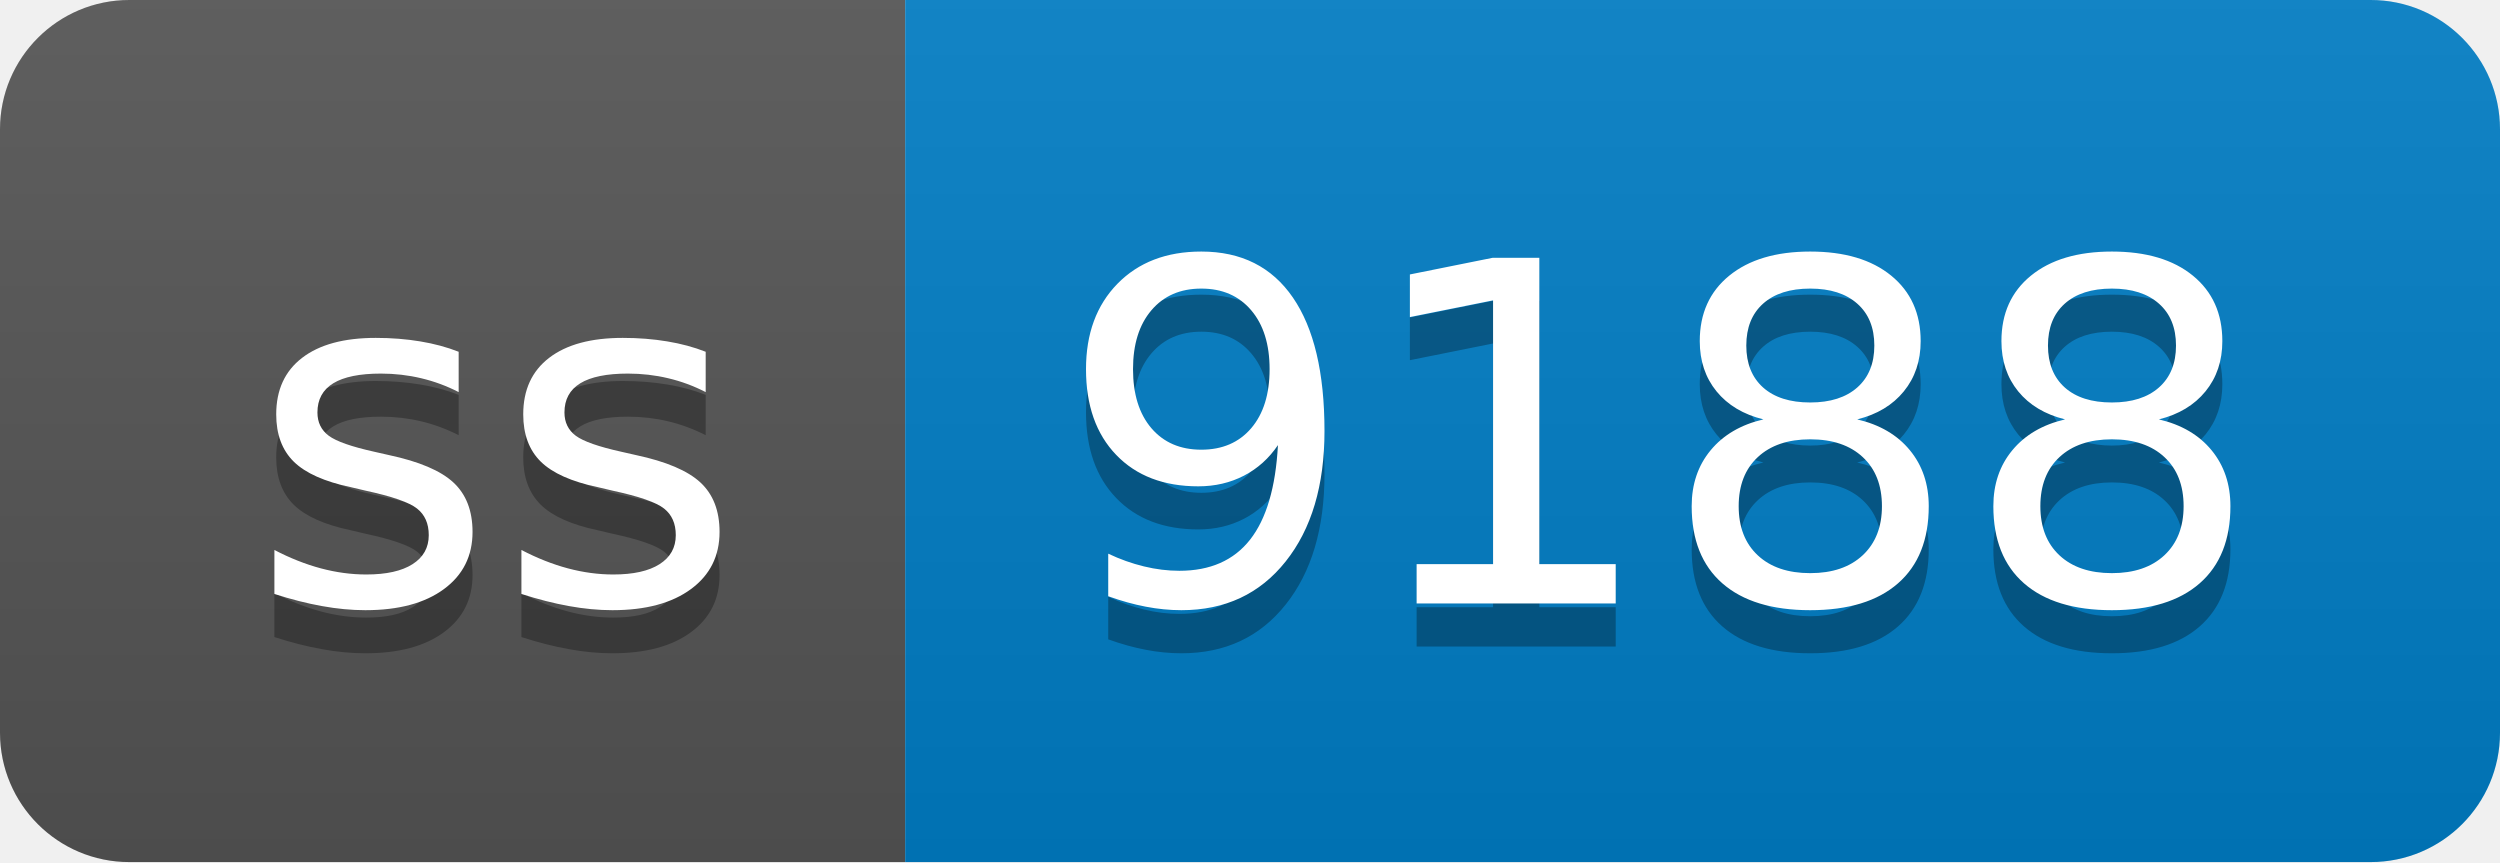
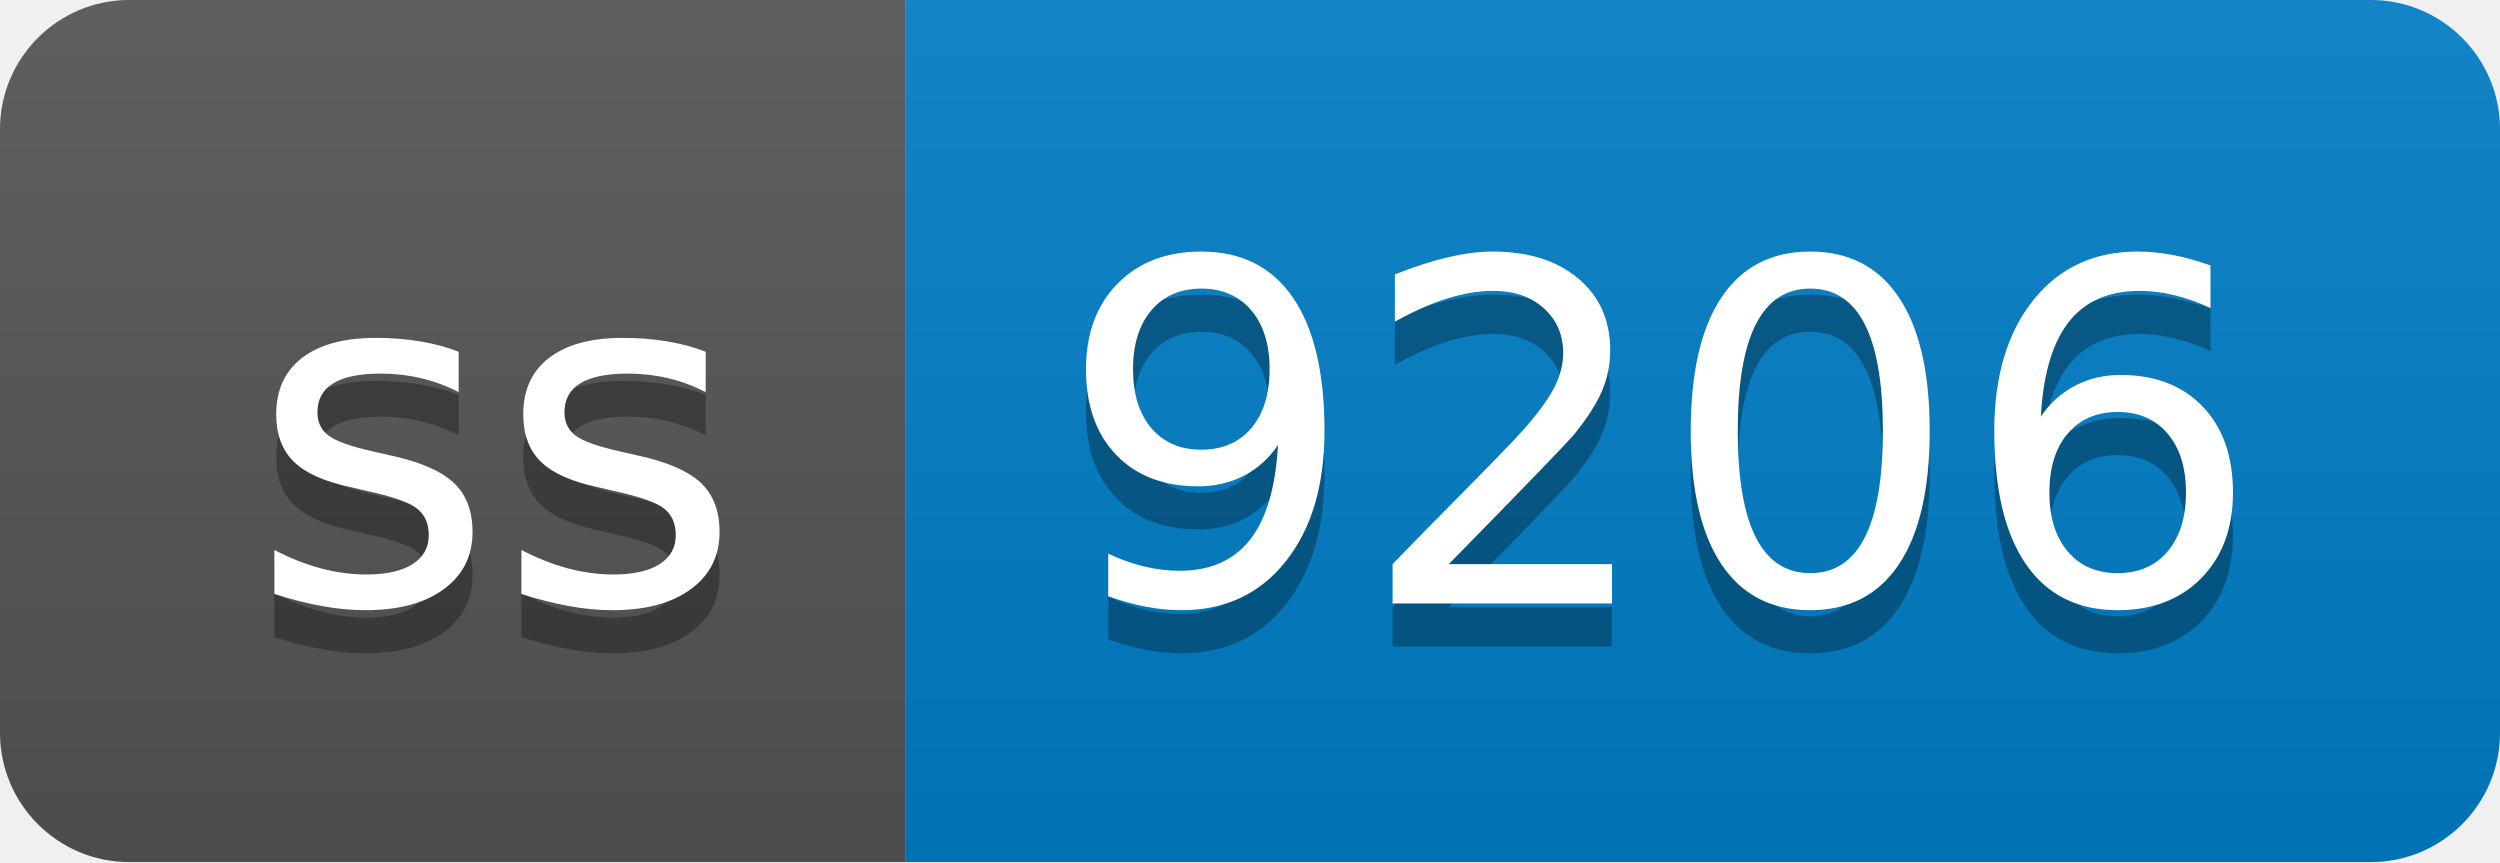
- <svg xmlns="http://www.w3.org/2000/svg" width="58" height="20" role="img" aria-label="ss: 9188">
+ <svg xmlns="http://www.w3.org/2000/svg" width="58" height="20" role="img" aria-label="ss: 9206">
  <linearGradient id="s" x2="0" y2="100%">
    <stop offset="0" stop-color="#bbb" stop-opacity=".1" />
    <stop offset="1" stop-opacity=".1" />
  </linearGradient>
  <clipPath id="r">
    <rect width="58" height="20" rx="3" fill="#fff" />
  </clipPath>
  <g clip-path="url(#r)">
    <rect width="21" height="20" fill="#555" />
    <rect x="21" width="37" height="20" fill="#007ec6" />
    <rect width="58" height="20" fill="url(#s)" />
  </g>
  <g fill="#fff" text-anchor="middle" font-family="Verdana,Geneva,DejaVu Sans,sans-serif" text-rendering="geometricPrecision" font-size="110">
    <text aria-hidden="true" x="115" y="150" fill="#010101" fill-opacity=".3" transform="scale(.1)" textLength="110">ss</text>
    <text x="115" y="140" transform="scale(.1)" fill="#fff" textLength="110">ss</text>
-     <text aria-hidden="true" x="385" y="150" fill="#010101" fill-opacity=".3" transform="scale(.1)" textLength="270">9188</text>
-     <text x="385" y="140" transform="scale(.1)" fill="#fff" textLength="270">9188</text>
+     <text aria-hidden="true" x="385" y="150" fill="#010101" fill-opacity=".3" transform="scale(.1)" textLength="270">9206</text>
+     <text x="385" y="140" transform="scale(.1)" fill="#fff" textLength="270">9206</text>
  </g>
</svg>
